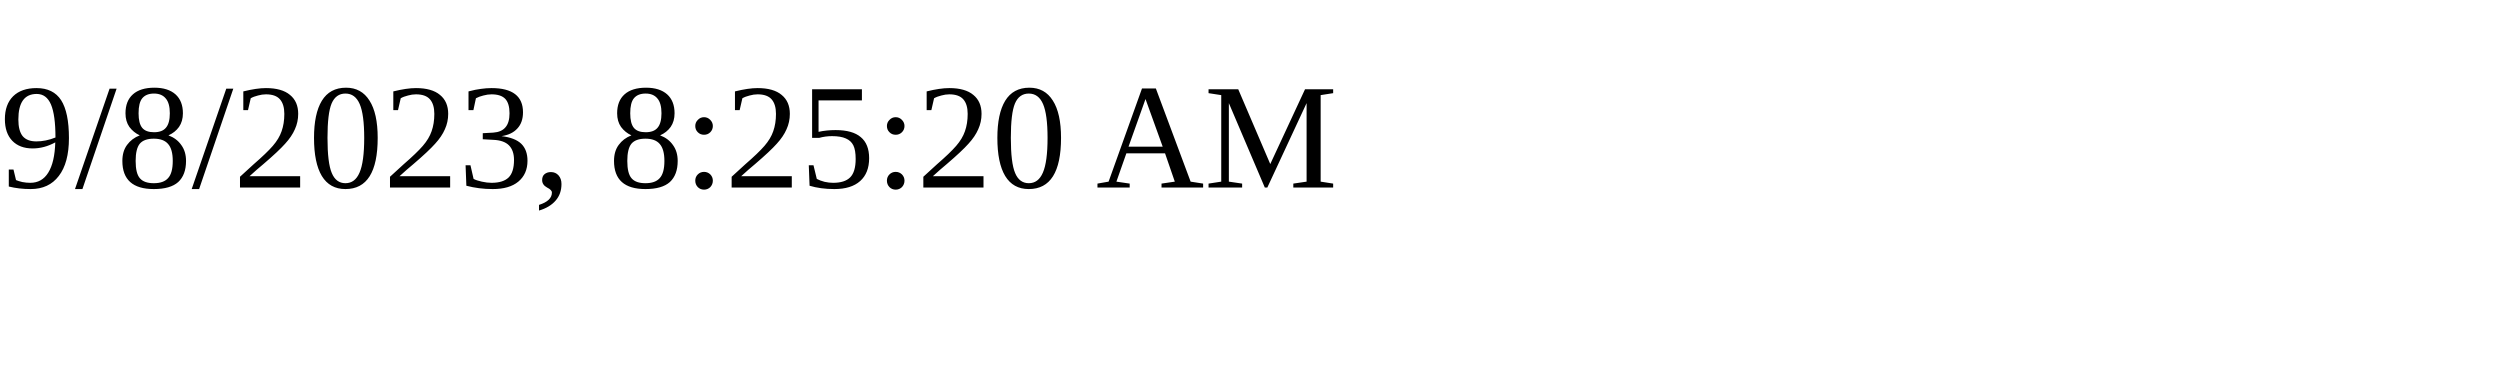
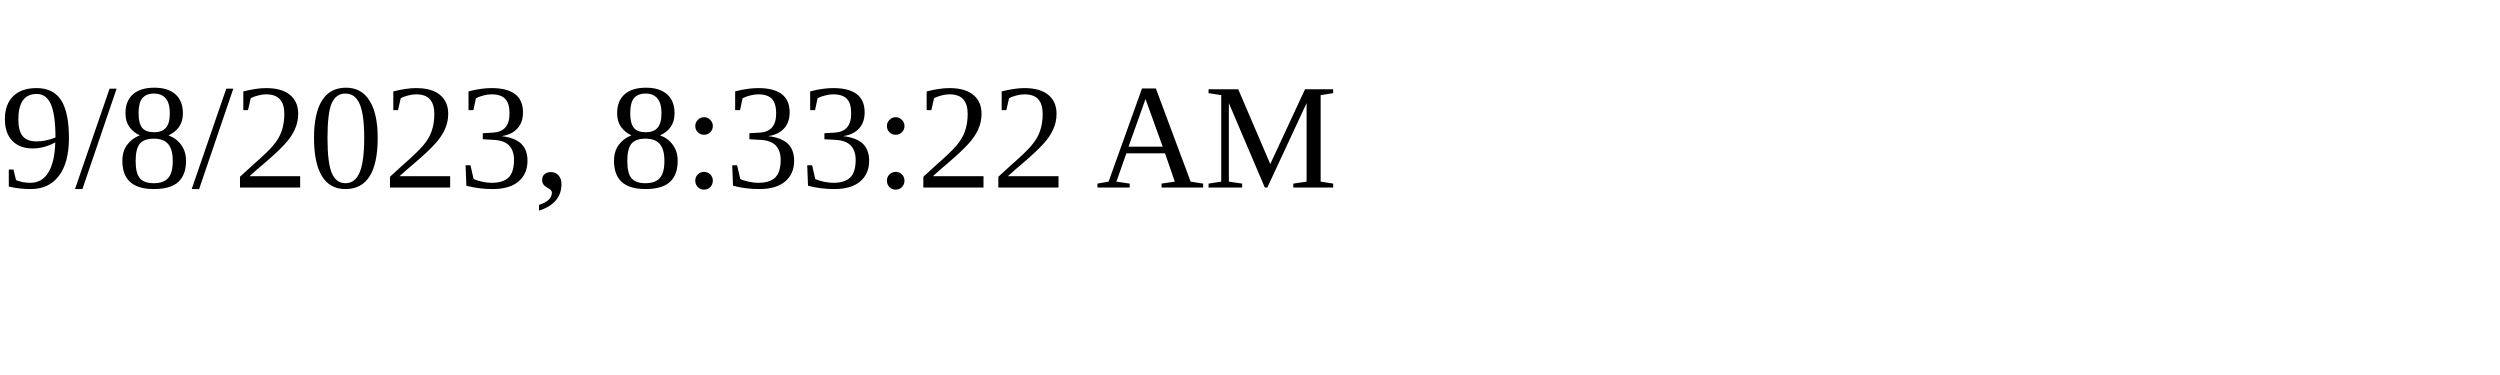
<svg xmlns="http://www.w3.org/2000/svg" height="30" width="200">
-   <text x="0" y="15">9/8/2023, 8:25:20 AM</text>
+   <text x="0" y="15">9/8/2023, 8:33:22 AM</text>
</svg>
